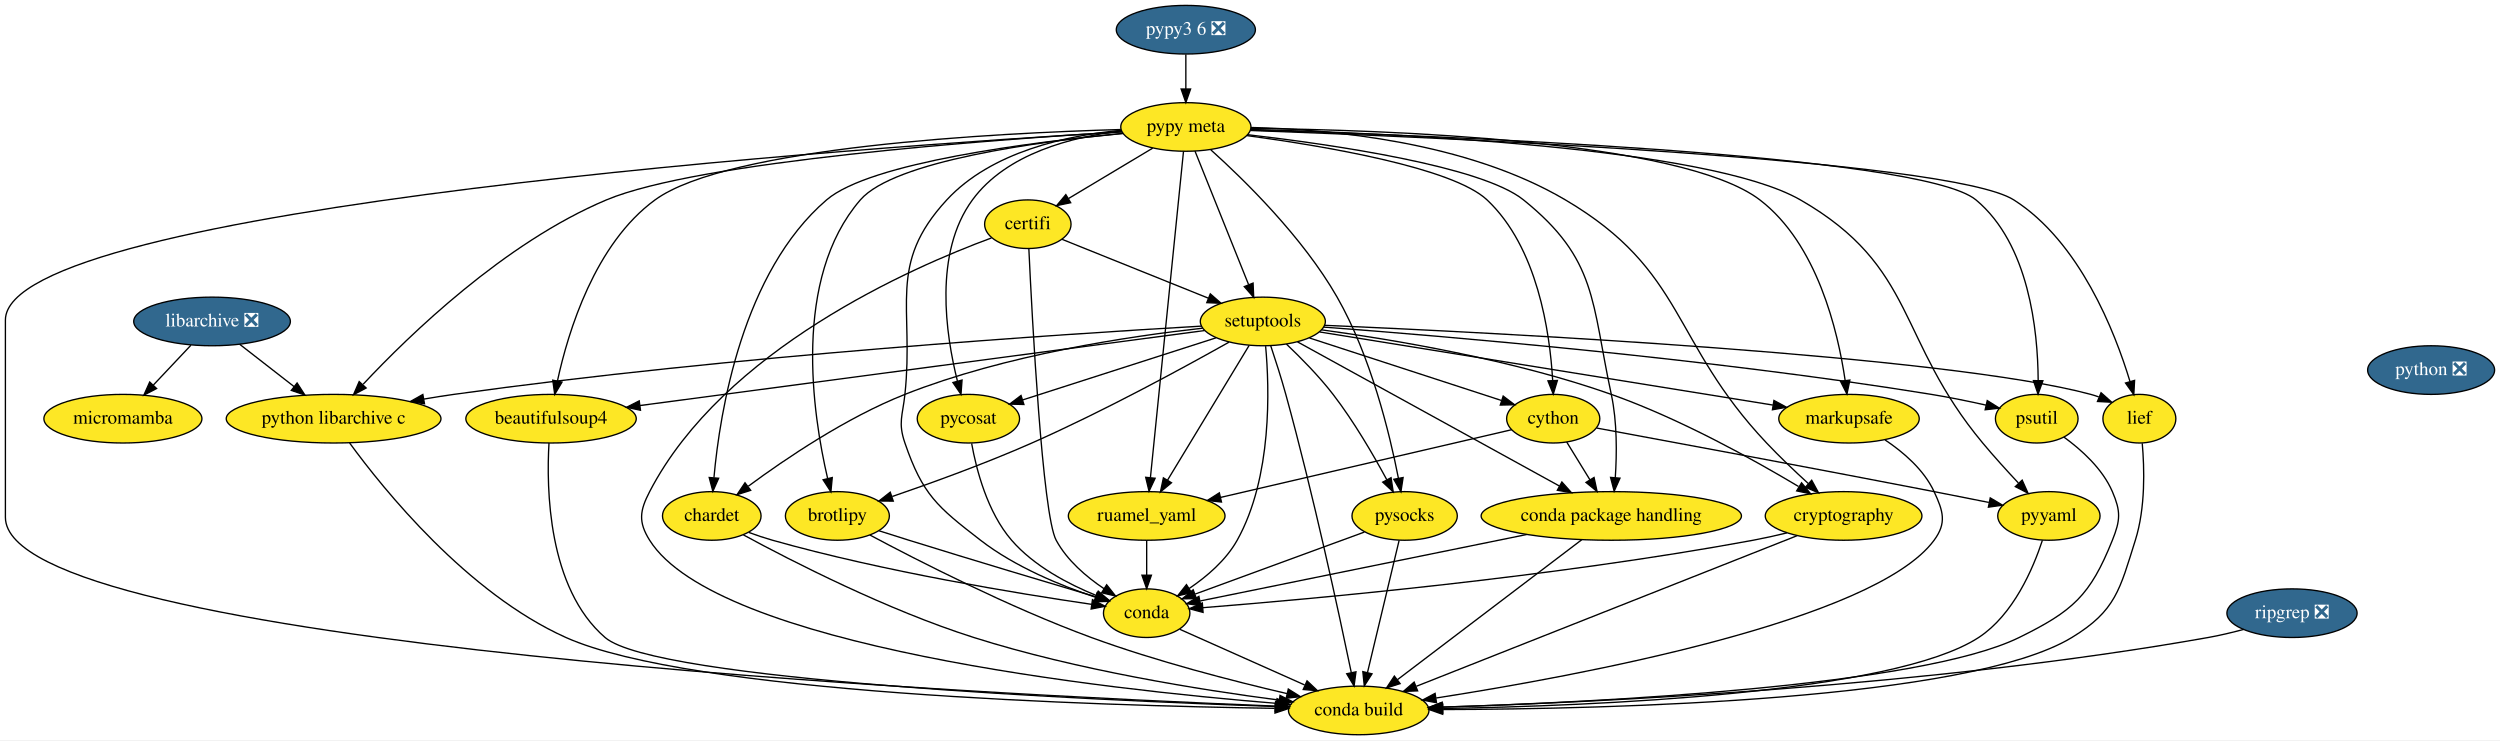
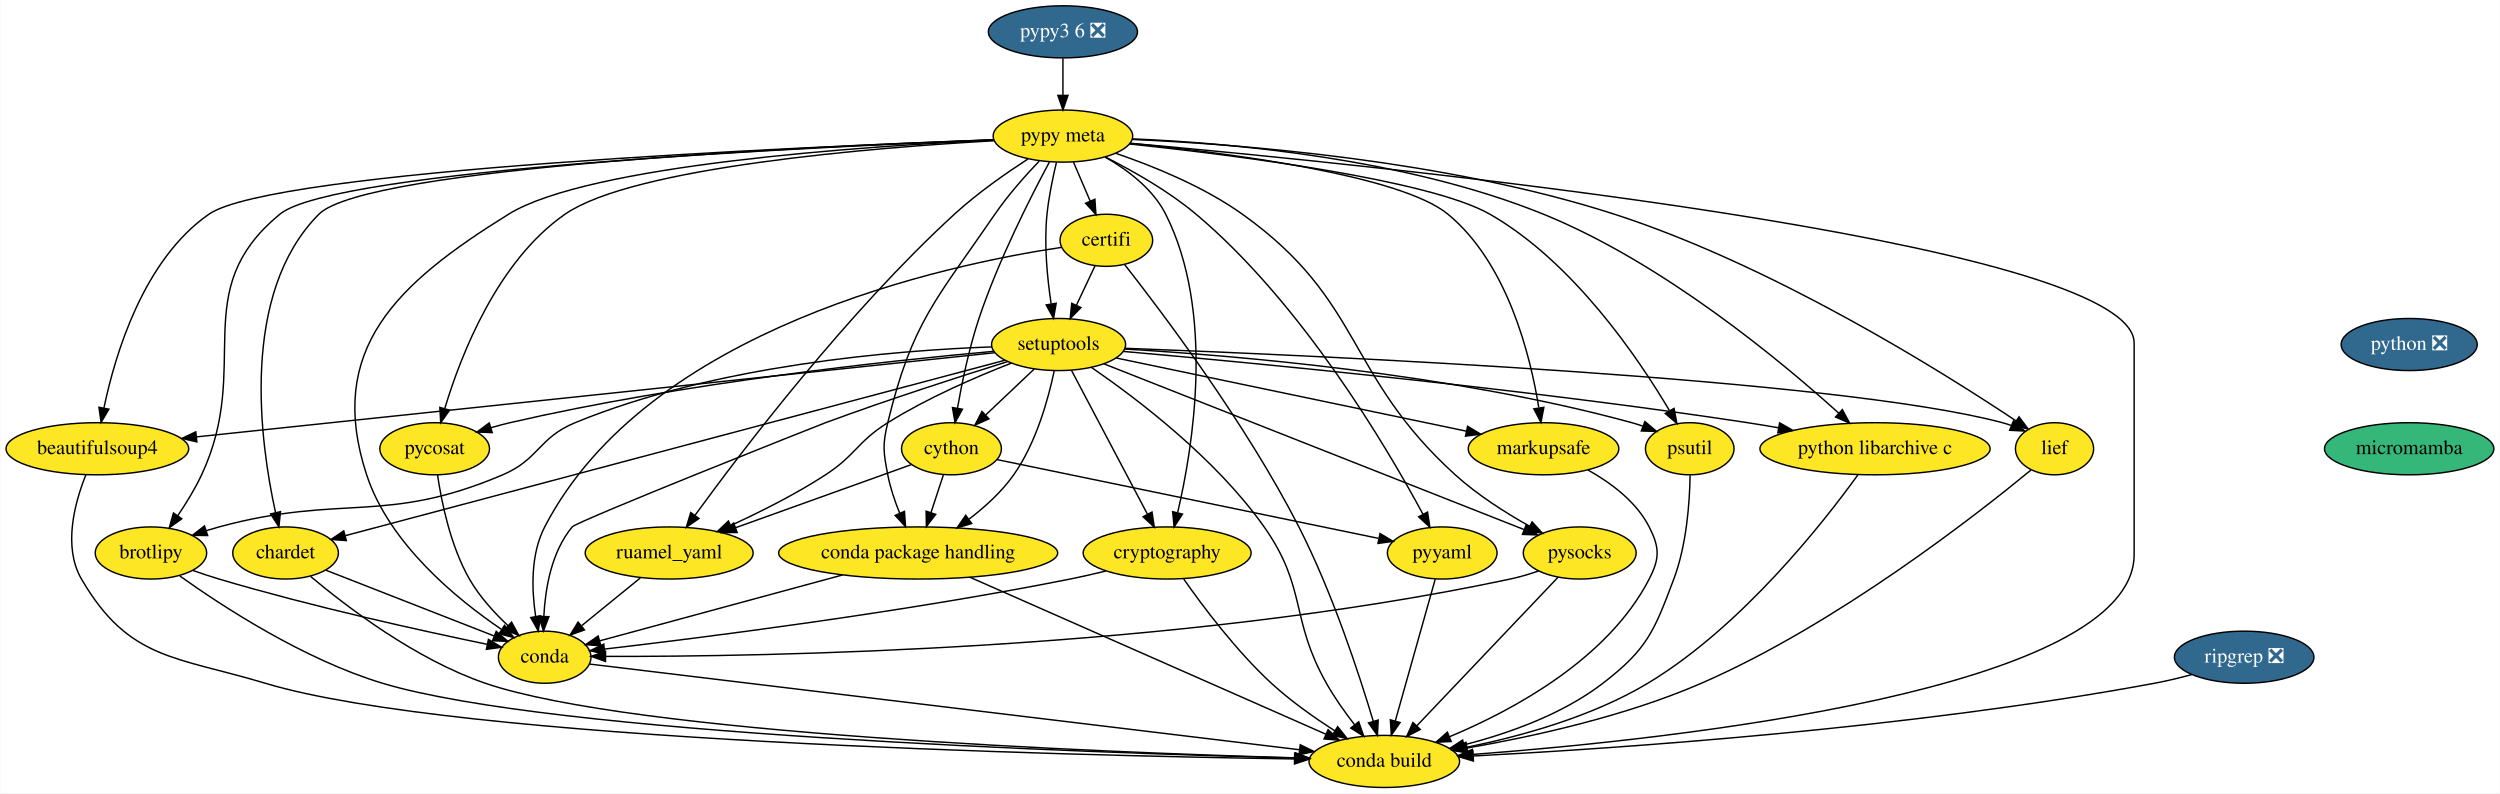
- <svg xmlns="http://www.w3.org/2000/svg" xmlns:xlink="http://www.w3.org/1999/xlink" width="1851pt" height="548pt" viewBox="0.00 0.00 1851.00 548.00">
+ <svg xmlns="http://www.w3.org/2000/svg" xmlns:xlink="http://www.w3.org/1999/xlink" width="1727pt" height="548pt" viewBox="0.00 0.00 1726.54 548.00">
  <g id="graph0" class="graph" transform="scale(1 1) rotate(0) translate(4 544)">
-     <polygon fill="white" stroke="transparent" points="-4,4 -4,-544 1847,-544 1847,4 -4,4" />
+     <polygon fill="white" stroke="transparent" points="-4,4 -4,-544 1722.54,-544 1722.54,4 -4,4" />
    <g id="node1" class="node">
      <g id="a_node1">
        <a xlink:href="https://github.com/conda-forge/beautifulsoup4-feedstock" xlink:title="beautifulsoup4">
-           <ellipse fill="#fde725" stroke="black" cx="404" cy="-234" rx="63.09" ry="18" />
-           <text text-anchor="middle" x="404" y="-230.3" font-family="Times,serif" font-size="14.00">beautifulsoup4</text>
+           <ellipse fill="#fde725" stroke="black" cx="63.04" cy="-234" rx="63.09" ry="18" />
+           <text text-anchor="middle" x="63.04" y="-230.3" font-family="Times,serif" font-size="14.00">beautifulsoup4</text>
        </a>
      </g>
    </g>
    <g id="node2" class="node">
      <g id="a_node2">
        <a xlink:href="https://github.com/conda-forge/conda-build-feedstock" xlink:title="conda build">
-           <ellipse fill="#fde725" stroke="black" cx="1002" cy="-18" rx="52" ry="18" />
-           <text text-anchor="middle" x="1002" y="-14.3" font-family="Times,serif" font-size="14.00">conda build</text>
+           <ellipse fill="#fde725" stroke="black" cx="952.04" cy="-18" rx="52" ry="18" />
+           <text text-anchor="middle" x="952.04" y="-14.3" font-family="Times,serif" font-size="14.00">conda build</text>
        </a>
      </g>
    </g>
    <g id="edge1" class="edge">
-       <path fill="none" stroke="black" d="M402.47,-215.92C400.52,-182.5 401.55,-108.56 444,-72 480.96,-40.16 802.39,-25.68 939.96,-20.9" />
-       <polygon fill="black" stroke="black" points="940.45,-24.39 950.33,-20.55 940.21,-17.39 940.45,-24.39" />
+       <path fill="none" stroke="black" d="M55.1,-216.01C47.52,-197.12 39.03,-166.33 52.04,-144 84.71,-87.94 116.91,-90.68 179.04,-72 311.63,-32.13 730.82,-22.11 889.95,-19.71" />
+       <polygon fill="black" stroke="black" points="890.1,-23.21 900.05,-19.57 890,-16.21 890.1,-23.21" />
    </g>
    <g id="node3" class="node">
      <g id="a_node3">
        <a xlink:href="https://github.com/conda-forge/brotlipy-feedstock" xlink:title="brotlipy">
-           <ellipse fill="#fde725" stroke="black" cx="616" cy="-162" rx="38.5" ry="18" />
-           <text text-anchor="middle" x="616" y="-158.3" font-family="Times,serif" font-size="14.00">brotlipy</text>
+           <ellipse fill="#fde725" stroke="black" cx="100.04" cy="-162" rx="38.5" ry="18" />
+           <text text-anchor="middle" x="100.04" y="-158.3" font-family="Times,serif" font-size="14.00">brotlipy</text>
        </a>
      </g>
    </g>
    <g id="edge2" class="edge">
-       <path fill="none" stroke="black" d="M640.03,-147.89C675.2,-129.11 743.15,-94.34 804,-72 852.04,-54.36 908.59,-39.82 948.93,-30.45" />
-       <polygon fill="black" stroke="black" points="949.86,-33.83 958.82,-28.19 948.29,-27.01 949.86,-33.83" />
+       <path fill="none" stroke="black" d="M119.97,-146.13C149.04,-125.37 205.56,-88.38 260.04,-72 377.1,-36.81 743.24,-24.11 890.15,-20.35" />
+       <polygon fill="black" stroke="black" points="890.43,-23.85 900.34,-20.1 890.25,-16.85 890.43,-23.85" />
    </g>
    <g id="node4" class="node">
      <g id="a_node4">
        <a xlink:href="https://github.com/conda-forge/conda-feedstock" xlink:title="conda">
-           <ellipse fill="#fde725" stroke="black" cx="845" cy="-90" rx="32" ry="18" />
-           <text text-anchor="middle" x="845" y="-86.3" font-family="Times,serif" font-size="14.00">conda</text>
+           <ellipse fill="#fde725" stroke="black" cx="372.04" cy="-90" rx="32" ry="18" />
+           <text text-anchor="middle" x="372.04" y="-86.3" font-family="Times,serif" font-size="14.00">conda</text>
        </a>
      </g>
    </g>
    <g id="edge3" class="edge">
-       <path fill="none" stroke="black" d="M646.8,-151.02C654.07,-148.69 661.8,-146.24 669,-144 716.56,-129.21 771.56,-112.75 807.24,-102.16" />
-       <polygon fill="black" stroke="black" points="808.62,-105.4 817.21,-99.2 806.63,-98.69 808.62,-105.4" />
+       <path fill="none" stroke="black" d="M128.95,-149.95C134.89,-147.85 141.14,-145.76 147.04,-144 211.1,-124.94 287.03,-108.25 332.28,-98.91" />
+       <polygon fill="black" stroke="black" points="333.18,-102.3 342.27,-96.87 331.77,-95.44 333.18,-102.3" />
    </g>
    <g id="edge4" class="edge">
-       <path fill="none" stroke="black" d="M869.53,-78.06C894.25,-67.04 932.8,-49.85 961.96,-36.85" />
-       <polygon fill="black" stroke="black" points="963.74,-39.89 971.45,-32.62 960.89,-33.5 963.74,-39.89" />
+       <path fill="none" stroke="black" d="M403.23,-85.24C496.05,-74.03 771.66,-40.77 893.27,-26.09" />
+       <polygon fill="black" stroke="black" points="893.99,-29.53 903.5,-24.86 893.15,-22.58 893.99,-29.53" />
    </g>
    <g id="node5" class="node">
      <g id="a_node5">
        <a xlink:href="https://github.com/conda-forge/certifi-feedstock" xlink:title="certifi">
-           <ellipse fill="#fde725" stroke="black" cx="757" cy="-378" rx="32" ry="18" />
-           <text text-anchor="middle" x="757" y="-374.3" font-family="Times,serif" font-size="14.00">certifi</text>
+           <ellipse fill="#fde725" stroke="black" cx="760.04" cy="-378" rx="32" ry="18" />
+           <text text-anchor="middle" x="760.04" y="-374.3" font-family="Times,serif" font-size="14.00">certifi</text>
        </a>
      </g>
    </g>
    <g id="edge5" class="edge">
-       <path fill="none" stroke="black" d="M730.09,-367.83C671.16,-346.09 531.63,-285.24 477,-180 469.63,-165.8 468.5,-157.55 477,-144 526.33,-65.37 813.79,-33.58 941.22,-23.22" />
-       <polygon fill="black" stroke="black" points="941.52,-26.71 951.21,-22.43 940.96,-19.73 941.52,-26.71" />
+       <path fill="none" stroke="black" d="M772.67,-361.23C798.12,-328.84 856.32,-251.83 893.04,-180 916.15,-134.79 934.66,-78.37 944.44,-45.73" />
+       <polygon fill="black" stroke="black" points="947.83,-46.6 947.3,-36.02 941.11,-44.62 947.83,-46.6" />
    </g>
    <g id="edge6" class="edge">
-       <path fill="none" stroke="black" d="M757.77,-359.68C760.15,-308.91 767.81,-162.85 778,-144 786.04,-129.12 800.21,-116.99 813.46,-108.1" />
-       <polygon fill="black" stroke="black" points="815.37,-111.03 821.95,-102.73 811.63,-105.11 815.37,-111.03" />
+       <path fill="none" stroke="black" d="M729.04,-373.12C650.24,-361.33 443.47,-317.84 372.04,-180 362.24,-161.08 363,-136.71 365.79,-118.26" />
+       <polygon fill="black" stroke="black" points="369.28,-118.62 367.6,-108.16 362.39,-117.39 369.28,-118.62" />
    </g>
    <g id="node6" class="node">
      <g id="a_node6">
        <a xlink:href="https://github.com/conda-forge/setuptools-feedstock" xlink:title="setuptools">
-           <ellipse fill="#fde725" stroke="black" cx="931" cy="-306" rx="46.29" ry="18" />
-           <text text-anchor="middle" x="931" y="-302.3" font-family="Times,serif" font-size="14.00">setuptools</text>
+           <ellipse fill="#fde725" stroke="black" cx="727.04" cy="-306" rx="46.29" ry="18" />
+           <text text-anchor="middle" x="727.04" y="-302.3" font-family="Times,serif" font-size="14.00">setuptools</text>
        </a>
      </g>
    </g>
    <g id="edge7" class="edge">
-       <path fill="none" stroke="black" d="M782.3,-366.82C810.7,-355.4 857.16,-336.71 890.59,-323.26" />
-       <polygon fill="black" stroke="black" points="892.11,-326.42 900.09,-319.44 889.5,-319.92 892.11,-326.42" />
+       <path fill="none" stroke="black" d="M752.22,-360.41C748.38,-352.25 743.65,-342.22 739.33,-333.07" />
+       <polygon fill="black" stroke="black" points="742.47,-331.51 735.04,-323.96 736.14,-334.49 742.47,-331.51" />
    </g>
    <g id="edge8" class="edge">
-       <path fill="none" stroke="black" d="M887.87,-299.27C795.74,-287.03 579.2,-258.27 469.77,-243.74" />
-       <polygon fill="black" stroke="black" points="470.21,-240.26 459.84,-242.42 469.29,-247.2 470.21,-240.26" />
+       <path fill="none" stroke="black" d="M682.96,-300.35C569.76,-288.42 268.18,-256.63 131.76,-242.24" />
+       <polygon fill="black" stroke="black" points="131.76,-238.72 121.44,-241.16 131.02,-245.69 131.76,-238.72" />
    </g>
    <g id="edge9" class="edge">
-       <path fill="none" stroke="black" d="M936.87,-287.92C940.33,-277.59 944.66,-264.11 948,-252 968.39,-178.04 987.48,-89.47 996.52,-45.9" />
-       <polygon fill="black" stroke="black" points="999.96,-46.58 998.55,-36.08 993.1,-45.16 999.96,-46.58" />
+       <path fill="none" stroke="black" d="M749.7,-290.21C780.49,-269.08 835.55,-227.52 869.04,-180 898.81,-137.77 886.7,-117.02 912.04,-72 917.62,-62.1 924.82,-51.98 931.58,-43.26" />
+       <polygon fill="black" stroke="black" points="934.36,-45.39 937.86,-35.39 928.89,-41.03 934.36,-45.39" />
    </g>
    <g id="edge10" class="edge">
-       <path fill="none" stroke="black" d="M906,-290.7C873.12,-272.2 813.26,-239.55 760,-216 725.78,-200.87 685.77,-186.39 656.62,-176.4" />
-       <polygon fill="black" stroke="black" points="657.38,-172.96 646.79,-173.06 655.13,-179.59 657.38,-172.96" />
+       <path fill="none" stroke="black" d="M680.95,-304.36C614.8,-301.99 490.22,-292.02 393.04,-252 367.72,-241.57 368.24,-226.73 343.04,-216 261.57,-181.28 232.54,-203.14 147.04,-180 144.12,-179.21 141.13,-178.32 138.13,-177.37" />
+       <polygon fill="black" stroke="black" points="139.23,-174.05 128.64,-174.19 137.01,-180.69 139.23,-174.05" />
    </g>
    <g id="edge11" class="edge">
-       <path fill="none" stroke="black" d="M933.06,-287.72C935.91,-256.76 938.08,-190.68 912,-144 903.75,-129.24 889.56,-117.11 876.35,-108.2" />
-       <polygon fill="black" stroke="black" points="878.21,-105.23 867.89,-102.81 874.45,-111.14 878.21,-105.23" />
+       <path fill="none" stroke="black" d="M691.93,-294.25C659.15,-284.02 608.96,-267.87 566.04,-252 561.11,-250.18 394.41,-184.04 391.04,-180 376.76,-162.88 372.45,-137.6 371.46,-118.35" />
+       <polygon fill="black" stroke="black" points="374.95,-118.01 371.21,-108.1 367.95,-118.18 374.95,-118.01" />
    </g>
    <g id="node7" class="node">
      <g id="a_node7">
        <a xlink:href="https://github.com/conda-forge/chardet-feedstock" xlink:title="chardet">
-           <ellipse fill="#fde725" stroke="black" cx="523" cy="-162" rx="36.5" ry="18" />
-           <text text-anchor="middle" x="523" y="-158.3" font-family="Times,serif" font-size="14.00">chardet</text>
+           <ellipse fill="#fde725" stroke="black" cx="193.04" cy="-162" rx="36.5" ry="18" />
+           <text text-anchor="middle" x="193.04" y="-158.3" font-family="Times,serif" font-size="14.00">chardet</text>
        </a>
      </g>
    </g>
    <g id="edge12" class="edge">
-       <path fill="none" stroke="black" d="M886.48,-301.02C832.68,-295.1 740.16,-281.37 666,-252 622.58,-234.8 577.68,-204.42 550.04,-184" />
-       <polygon fill="black" stroke="black" points="551.8,-180.95 541.7,-177.75 547.6,-186.55 551.8,-180.95" />
+       <path fill="none" stroke="black" d="M689.92,-295.13C593.42,-269.47 335.21,-200.8 234.28,-173.97" />
+       <polygon fill="black" stroke="black" points="235.02,-170.54 224.45,-171.35 233.22,-177.3 235.02,-170.54" />
    </g>
    <g id="node8" class="node">
      <g id="a_node8">
        <a xlink:href="https://github.com/conda-forge/cython-feedstock" xlink:title="cython">
-           <ellipse fill="#fde725" stroke="black" cx="1146" cy="-234" rx="34.5" ry="18" />
-           <text text-anchor="middle" x="1146" y="-230.3" font-family="Times,serif" font-size="14.00">cython</text>
+           <ellipse fill="#fde725" stroke="black" cx="653.04" cy="-234" rx="34.5" ry="18" />
+           <text text-anchor="middle" x="653.04" y="-230.3" font-family="Times,serif" font-size="14.00">cython</text>
        </a>
      </g>
    </g>
    <g id="edge13" class="edge">
-       <path fill="none" stroke="black" d="M965.54,-293.75C1004.39,-281.11 1067.3,-260.62 1107.65,-247.49" />
-       <polygon fill="black" stroke="black" points="1108.96,-250.74 1117.39,-244.32 1106.8,-244.08 1108.96,-250.74" />
+       <path fill="none" stroke="black" d="M710.25,-289.12C700.37,-279.77 687.71,-267.79 676.82,-257.49" />
+       <polygon fill="black" stroke="black" points="678.93,-254.67 669.26,-250.34 674.12,-259.75 678.93,-254.67" />
    </g>
    <g id="node9" class="node">
      <g id="a_node9">
        <a xlink:href="https://github.com/conda-forge/ruamel_yaml-feedstock" xlink:title="ruamel_yaml">
-           <ellipse fill="#fde725" stroke="black" cx="845" cy="-162" rx="58" ry="18" />
-           <text text-anchor="middle" x="845" y="-158.3" font-family="Times,serif" font-size="14.00">ruamel_yaml</text>
+           <ellipse fill="#fde725" stroke="black" cx="458.04" cy="-162" rx="58" ry="18" />
+           <text text-anchor="middle" x="458.04" y="-158.3" font-family="Times,serif" font-size="14.00">ruamel_yaml</text>
        </a>
      </g>
    </g>
    <g id="edge14" class="edge">
-       <path fill="none" stroke="black" d="M920.8,-288.15C905.86,-263.49 877.93,-217.37 860.46,-188.53" />
-       <polygon fill="black" stroke="black" points="863.36,-186.57 855.19,-179.82 857.38,-190.19 863.36,-186.57" />
+       <path fill="none" stroke="black" d="M694.53,-293.2C670.13,-283.69 636.36,-269.11 609.04,-252 587.92,-238.77 586.94,-229.59 566.04,-216 545.49,-202.63 521.07,-190.38 500.66,-181.03" />
+       <polygon fill="black" stroke="black" points="501.85,-177.72 491.29,-176.81 498.97,-184.11 501.85,-177.72" />
    </g>
    <g id="node10" class="node">
      <g id="a_node10">
        <a xlink:href="https://github.com/conda-forge/conda-package-handling-feedstock" xlink:title="conda package handling">
-           <ellipse fill="#fde725" stroke="black" cx="1189" cy="-162" rx="96.38" ry="18" />
-           <text text-anchor="middle" x="1189" y="-158.3" font-family="Times,serif" font-size="14.00">conda package handling</text>
+           <ellipse fill="#fde725" stroke="black" cx="630.04" cy="-162" rx="96.38" ry="18" />
+           <text text-anchor="middle" x="630.04" y="-158.3" font-family="Times,serif" font-size="14.00">conda package handling</text>
        </a>
      </g>
    </g>
    <g id="edge15" class="edge">
-       <path fill="none" stroke="black" d="M956.68,-290.87C1002.23,-265.8 1097.35,-213.44 1150.67,-184.09" />
-       <polygon fill="black" stroke="black" points="1152.42,-187.13 1159.49,-179.24 1149.04,-181 1152.42,-187.13" />
+       <path fill="none" stroke="black" d="M724.05,-287.96C720.09,-269.02 711.71,-238.19 696.04,-216 687.81,-204.33 676.31,-193.88 665.21,-185.4" />
+       <polygon fill="black" stroke="black" points="667.01,-182.38 656.86,-179.32 662.88,-188.04 667.01,-182.38" />
    </g>
    <g id="node11" class="node">
      <g id="a_node11">
-         <a xlink:href="https://github.com/conda-forge/python-libarchive-c-feedstock" xlink:title="python libarchive c">
-           <ellipse fill="#fde725" stroke="black" cx="243" cy="-234" rx="79.5" ry="18" />
-           <text text-anchor="middle" x="243" y="-230.3" font-family="Times,serif" font-size="14.00">python libarchive c</text>
+         <a xlink:href="https://github.com/conda-forge/markupsafe-feedstock" xlink:title="markupsafe">
+           <ellipse fill="#fde725" stroke="black" cx="1062.04" cy="-234" rx="52" ry="18" />
+           <text text-anchor="middle" x="1062.04" y="-230.3" font-family="Times,serif" font-size="14.00">markupsafe</text>
        </a>
      </g>
    </g>
    <g id="edge16" class="edge">
-       <path fill="none" stroke="black" d="M885.36,-302.53C784.96,-296.76 537.51,-280.64 332,-252 324.82,-251 317.35,-249.81 309.91,-248.53" />
-       <polygon fill="black" stroke="black" points="310.29,-245.04 299.83,-246.74 309.07,-251.93 310.29,-245.04" />
+       <path fill="none" stroke="black" d="M766.79,-296.7C826.96,-284.12 941.29,-260.23 1008.66,-246.16" />
+       <polygon fill="black" stroke="black" points="1009.58,-249.54 1018.65,-244.07 1008.14,-242.69 1009.58,-249.54" />
    </g>
    <g id="node12" class="node">
      <g id="a_node12">
-         <a xlink:href="https://github.com/conda-forge/markupsafe-feedstock" xlink:title="markupsafe">
-           <ellipse fill="#fde725" stroke="black" cx="1365" cy="-234" rx="52" ry="18" />
-           <text text-anchor="middle" x="1365" y="-230.3" font-family="Times,serif" font-size="14.00">markupsafe</text>
+         <a xlink:href="https://github.com/conda-forge/psutil-feedstock" xlink:title="psutil">
+           <ellipse fill="#fde725" stroke="black" cx="1163.04" cy="-234" rx="30.59" ry="18" />
+           <text text-anchor="middle" x="1163.04" y="-230.3" font-family="Times,serif" font-size="14.00">psutil</text>
        </a>
      </g>
    </g>
    <g id="edge17" class="edge">
-       <path fill="none" stroke="black" d="M973.01,-298.22C1051.48,-285.57 1220.36,-258.33 1308.64,-244.09" />
-       <polygon fill="black" stroke="black" points="1309.42,-247.51 1318.74,-242.46 1308.31,-240.6 1309.42,-247.51" />
+       <path fill="none" stroke="black" d="M772.67,-302.87C847.18,-298.52 999.12,-285.96 1123.04,-252 1125.53,-251.32 1128.06,-250.52 1130.58,-249.64" />
+       <polygon fill="black" stroke="black" points="1132.07,-252.82 1140.15,-245.97 1129.56,-246.28 1132.07,-252.82" />
    </g>
    <g id="node13" class="node">
      <g id="a_node13">
-         <a xlink:href="https://github.com/conda-forge/psutil-feedstock" xlink:title="psutil">
-           <ellipse fill="#fde725" stroke="black" cx="1504" cy="-234" rx="30.59" ry="18" />
-           <text text-anchor="middle" x="1504" y="-230.3" font-family="Times,serif" font-size="14.00">psutil</text>
+         <a xlink:href="https://github.com/conda-forge/pycosat-feedstock" xlink:title="pycosat">
+           <ellipse fill="#fde725" stroke="black" cx="296.04" cy="-234" rx="37.89" ry="18" />
+           <text text-anchor="middle" x="296.04" y="-230.3" font-family="Times,serif" font-size="14.00">pycosat</text>
        </a>
      </g>
    </g>
    <g id="edge18" class="edge">
-       <path fill="none" stroke="black" d="M975.92,-301.82C1063.1,-295.3 1261.13,-278.71 1426,-252 1439.28,-249.85 1453.7,-246.89 1466.49,-244.03" />
-       <polygon fill="black" stroke="black" points="1467.37,-247.42 1476.34,-241.79 1465.81,-240.6 1467.37,-247.42" />
+       <path fill="none" stroke="black" d="M682.23,-301.32C610.83,-294.89 467.14,-279.57 348.04,-252 343.71,-251 339.22,-249.79 334.78,-248.49" />
+       <polygon fill="black" stroke="black" points="335.8,-245.14 325.21,-245.54 333.74,-251.83 335.8,-245.14" />
    </g>
    <g id="node14" class="node">
      <g id="a_node14">
-         <a xlink:href="https://github.com/conda-forge/pycosat-feedstock" xlink:title="pycosat">
-           <ellipse fill="#fde725" stroke="black" cx="713" cy="-234" rx="37.89" ry="18" />
-           <text text-anchor="middle" x="713" y="-230.3" font-family="Times,serif" font-size="14.00">pycosat</text>
+         <a xlink:href="https://github.com/conda-forge/pysocks-feedstock" xlink:title="pysocks">
+           <ellipse fill="#fde725" stroke="black" cx="1087.04" cy="-162" rx="39" ry="18" />
+           <text text-anchor="middle" x="1087.04" y="-158.3" font-family="Times,serif" font-size="14.00">pysocks</text>
        </a>
      </g>
    </g>
    <g id="edge19" class="edge">
-       <path fill="none" stroke="black" d="M896.46,-293.91C857.53,-281.41 794.32,-261.11 753.21,-247.91" />
-       <polygon fill="black" stroke="black" points="754.1,-244.52 743.51,-244.8 751.96,-251.19 754.1,-244.52" />
+       <path fill="none" stroke="black" d="M758.36,-292.65C824.2,-266.68 976.8,-206.48 1048.51,-178.2" />
+       <polygon fill="black" stroke="black" points="1050.05,-181.35 1058.07,-174.43 1047.48,-174.84 1050.05,-181.35" />
    </g>
    <g id="node15" class="node">
      <g id="a_node15">
-         <a xlink:href="https://github.com/conda-forge/pysocks-feedstock" xlink:title="pysocks">
-           <ellipse fill="#fde725" stroke="black" cx="1036" cy="-162" rx="39" ry="18" />
-           <text text-anchor="middle" x="1036" y="-158.3" font-family="Times,serif" font-size="14.00">pysocks</text>
+         <a xlink:href="https://github.com/conda-forge/python-libarchive-c-feedstock" xlink:title="python libarchive c">
+           <ellipse fill="#fde725" stroke="black" cx="1291.04" cy="-234" rx="79.5" ry="18" />
+           <text text-anchor="middle" x="1291.04" y="-230.3" font-family="Times,serif" font-size="14.00">python libarchive c</text>
        </a>
      </g>
    </g>
    <g id="edge20" class="edge">
-       <path fill="none" stroke="black" d="M948.47,-289.23C959.11,-279.15 972.61,-265.48 983,-252 998.42,-231.98 1012.88,-207.13 1022.79,-188.78" />
-       <polygon fill="black" stroke="black" points="1025.94,-190.31 1027.54,-179.83 1019.76,-187.02 1025.94,-190.31" />
+       <path fill="none" stroke="black" d="M771.83,-301.22C856.38,-293.81 1045.21,-275.99 1203.04,-252 1209.87,-250.96 1216.96,-249.78 1224.04,-248.52" />
+       <polygon fill="black" stroke="black" points="1225.14,-251.88 1234.35,-246.64 1223.89,-244.99 1225.14,-251.88" />
    </g>
    <g id="node16" class="node">
      <g id="a_node16">
        <a xlink:href="https://github.com/conda-forge/cryptography-feedstock" xlink:title="cryptography">
-           <ellipse fill="#fde725" stroke="black" cx="1361" cy="-162" rx="58" ry="18" />
-           <text text-anchor="middle" x="1361" y="-158.3" font-family="Times,serif" font-size="14.00">cryptography</text>
+           <ellipse fill="#fde725" stroke="black" cx="802.04" cy="-162" rx="58" ry="18" />
+           <text text-anchor="middle" x="802.04" y="-158.3" font-family="Times,serif" font-size="14.00">cryptography</text>
        </a>
      </g>
    </g>
    <g id="edge21" class="edge">
-       <path fill="none" stroke="black" d="M974.44,-299.79C1026.52,-292.7 1115.93,-277.85 1189,-252 1239.56,-234.11 1293.89,-203.96 1327.66,-183.78" />
-       <polygon fill="black" stroke="black" points="1329.87,-186.53 1336.62,-178.37 1326.25,-180.54 1329.87,-186.53" />
+       <path fill="none" stroke="black" d="M735.94,-288.15C748.91,-263.6 773.12,-217.77 788.36,-188.91" />
+       <polygon fill="black" stroke="black" points="791.58,-190.3 793.16,-179.82 785.39,-187.03 791.58,-190.3" />
    </g>
    <g id="node17" class="node">
      <g id="a_node17">
        <a xlink:href="https://github.com/conda-forge/lief-feedstock" xlink:title="lief">
-           <ellipse fill="#fde725" stroke="black" cx="1580" cy="-234" rx="27" ry="18" />
-           <text text-anchor="middle" x="1580" y="-230.3" font-family="Times,serif" font-size="14.00">lief</text>
+           <ellipse fill="#fde725" stroke="black" cx="1415.04" cy="-234" rx="27" ry="18" />
+           <text text-anchor="middle" x="1415.04" y="-230.3" font-family="Times,serif" font-size="14.00">lief</text>
        </a>
      </g>
    </g>
    <g id="edge22" class="edge">
-       <path fill="none" stroke="black" d="M976.7,-303.14C1099.92,-297.81 1436.88,-280.92 1544,-252 1545.95,-251.47 1547.93,-250.84 1549.9,-250.14" />
-       <polygon fill="black" stroke="black" points="1551.62,-253.22 1559.54,-246.19 1548.96,-246.75 1551.62,-253.22" />
+       <path fill="none" stroke="black" d="M772.85,-303.41C901.51,-298.61 1264.25,-282.68 1379.04,-252 1381,-251.48 1382.97,-250.85 1384.94,-250.16" />
+       <polygon fill="black" stroke="black" points="1386.66,-253.24 1394.59,-246.21 1384.01,-246.76 1386.66,-253.24" />
    </g>
    <g id="edge23" class="edge">
-       <path fill="none" stroke="black" d="M546.44,-147.94C582.17,-128.57 652.89,-92.32 717,-72 793.26,-47.83 884.7,-33.24 943.06,-25.65" />
-       <polygon fill="black" stroke="black" points="943.73,-29.1 953.21,-24.36 942.84,-22.15 943.73,-29.1" />
+       <path fill="none" stroke="black" d="M210.3,-145.81C235.06,-125.02 283.02,-88.39 331.04,-72 433.34,-37.08 754.21,-24.38 890.18,-20.49" />
+       <polygon fill="black" stroke="black" points="890.52,-23.98 900.42,-20.21 890.33,-16.99 890.52,-23.98" />
    </g>
    <g id="edge24" class="edge">
-       <path fill="none" stroke="black" d="M550.36,-149.81C556.12,-147.69 562.21,-145.63 568,-144 650.56,-120.69 749.86,-104.46 804.32,-96.54" />
-       <polygon fill="black" stroke="black" points="804.87,-100 814.27,-95.11 803.87,-93.07 804.87,-100" />
+       <path fill="none" stroke="black" d="M221.01,-150.06C252.34,-137.81 303.15,-117.94 337.07,-104.68" />
+       <polygon fill="black" stroke="black" points="338.55,-107.86 346.59,-100.95 336,-101.34 338.55,-107.86" />
    </g>
    <g id="edge26" class="edge">
-       <path fill="none" stroke="black" d="M1115.2,-225.84C1064.5,-214.05 962.79,-190.39 899.64,-175.71" />
-       <polygon fill="black" stroke="black" points="900.38,-172.29 889.85,-173.43 898.8,-179.1 900.38,-172.29" />
+       <path fill="none" stroke="black" d="M625.52,-223.12C594.01,-211.81 541.88,-193.09 504.14,-179.55" />
+       <polygon fill="black" stroke="black" points="504.99,-176.13 494.39,-176.05 502.62,-182.72 504.99,-176.13" />
    </g>
    <g id="edge27" class="edge">
-       <path fill="none" stroke="black" d="M1155.97,-216.76C1161.09,-208.44 1167.44,-198.1 1173.2,-188.73" />
-       <polygon fill="black" stroke="black" points="1176.23,-190.48 1178.48,-180.12 1170.26,-186.81 1176.23,-190.48" />
+       <path fill="none" stroke="black" d="M647.48,-216.05C644.89,-208.18 641.75,-198.62 638.85,-189.79" />
+       <polygon fill="black" stroke="black" points="642.17,-188.68 635.72,-180.28 635.52,-190.87 642.17,-188.68" />
    </g>
    <g id="node18" class="node">
      <g id="a_node18">
        <a xlink:href="https://github.com/conda-forge/pyyaml-feedstock" xlink:title="pyyaml">
-           <ellipse fill="#fde725" stroke="black" cx="1513" cy="-162" rx="37.89" ry="18" />
-           <text text-anchor="middle" x="1513" y="-158.3" font-family="Times,serif" font-size="14.00">pyyaml</text>
+           <ellipse fill="#fde725" stroke="black" cx="992.04" cy="-162" rx="37.89" ry="18" />
+           <text text-anchor="middle" x="992.04" y="-158.3" font-family="Times,serif" font-size="14.00">pyyaml</text>
        </a>
      </g>
    </g>
    <g id="edge25" class="edge">
-       <path fill="none" stroke="black" d="M1178.16,-227.08C1230.55,-217.41 1337.53,-197.55 1428,-180 1441.17,-177.44 1455.48,-174.61 1468.54,-171.99" />
-       <polygon fill="black" stroke="black" points="1469.58,-175.36 1478.69,-169.96 1468.2,-168.49 1469.58,-175.36" />
+       <path fill="none" stroke="black" d="M684.63,-226.48C745.37,-213.94 878.57,-186.43 947.99,-172.1" />
+       <polygon fill="black" stroke="black" points="949.08,-175.45 958.16,-170 947.66,-168.59 949.08,-175.45" />
    </g>
    <g id="edge29" class="edge">
-       <path fill="none" stroke="black" d="M845,-143.7C845,-135.98 845,-126.71 845,-118.11" />
-       <polygon fill="black" stroke="black" points="848.5,-118.1 845,-108.1 841.5,-118.1 848.5,-118.1" />
+       <path fill="none" stroke="black" d="M438.1,-144.76C426.05,-134.96 410.57,-122.36 397.63,-111.83" />
+       <polygon fill="black" stroke="black" points="399.52,-108.85 389.55,-105.25 395.1,-114.28 399.52,-108.85" />
    </g>
    <g id="edge30" class="edge">
-       <path fill="none" stroke="black" d="M1167.18,-144.43C1133.33,-118.72 1068.13,-69.21 1030.56,-40.69" />
-       <polygon fill="black" stroke="black" points="1032.62,-37.86 1022.54,-34.6 1028.38,-43.43 1032.62,-37.86" />
+       <path fill="none" stroke="black" d="M665.73,-145.26C726.16,-118.61 848.23,-64.78 911.69,-36.8" />
+       <polygon fill="black" stroke="black" points="913.24,-39.94 920.98,-32.7 910.42,-33.53 913.24,-39.94" />
    </g>
    <g id="edge31" class="edge">
-       <path fill="none" stroke="black" d="M1126.31,-148.24C1055.92,-133.92 943.84,-111.11 884.64,-99.07" />
-       <polygon fill="black" stroke="black" points="885.06,-95.58 874.57,-97.02 883.67,-102.44 885.06,-95.58" />
+       <path fill="none" stroke="black" d="M577.83,-146.83C528.11,-133.34 454.46,-113.36 410.07,-101.32" />
+       <polygon fill="black" stroke="black" points="410.82,-97.89 400.25,-98.65 408.99,-104.65 410.82,-97.89" />
+     </g>
+     <g id="edge32" class="edge">
+       <path fill="none" stroke="black" d="M1092.84,-219.27C1108.54,-210.49 1126.15,-197.44 1135.04,-180 1142.31,-165.75 1142.37,-158.22 1135.04,-144 1106.64,-88.87 1041.47,-53.61 997.08,-35.06" />
+       <polygon fill="black" stroke="black" points="998.25,-31.75 987.67,-31.24 995.62,-38.24 998.25,-31.75" />
+     </g>
+     <g id="edge33" class="edge">
+       <path fill="none" stroke="black" d="M1163.29,-215.7C1163,-197.34 1160.99,-167.75 1152.04,-144 1138.4,-107.78 1133.73,-95.59 1103.04,-72 1075.14,-50.55 1037.88,-37.35 1007.35,-29.49" />
+       <polygon fill="black" stroke="black" points="1007.83,-26 997.28,-27.02 1006.16,-32.8 1007.83,-26" />
    </g>
    <g id="edge34" class="edge">
-       <path fill="none" stroke="black" d="M254.86,-216.02C279.88,-181.74 341.84,-104.78 415,-72 507.51,-30.55 808.44,-21.52 939.76,-19.55" />
-       <polygon fill="black" stroke="black" points="940.1,-23.04 950.05,-19.4 940,-16.04 940.1,-23.04" />
+       <path fill="none" stroke="black" d="M298.02,-215.95C300.75,-197.27 306.93,-166.92 320.04,-144 326.91,-131.99 337.16,-120.74 346.75,-111.72" />
+       <polygon fill="black" stroke="black" points="349.13,-114.28 354.22,-104.99 344.44,-109.08 349.13,-114.28" />
    </g>
    <g id="edge35" class="edge">
-       <path fill="none" stroke="black" d="M1391.68,-218.29C1405.26,-209.21 1420.46,-196.2 1428,-180 1434.75,-165.49 1437.49,-156.88 1428,-144 1383.98,-84.25 1165.1,-43.65 1059.36,-27.21" />
-       <polygon fill="black" stroke="black" points="1059.6,-23.71 1049.19,-25.65 1058.54,-30.63 1059.6,-23.71" />
+       <path fill="none" stroke="black" d="M1072.08,-145.26C1048.39,-120.34 1002.09,-71.64 974.43,-42.54" />
+       <polygon fill="black" stroke="black" points="976.92,-40.08 967.49,-35.25 971.84,-44.9 976.92,-40.08" />
    </g>
    <g id="edge36" class="edge">
-       <path fill="none" stroke="black" d="M1524.07,-220.41C1536.99,-211.04 1552.7,-196.97 1560,-180 1566.33,-165.3 1565.97,-158.85 1560,-144 1543.48,-102.87 1530.77,-91.57 1491,-72 1417.35,-35.76 1178.54,-24.06 1064.17,-20.48" />
-       <polygon fill="black" stroke="black" points="1063.93,-16.97 1053.83,-20.17 1063.72,-23.97 1063.93,-16.97" />
-     </g>
-     <g id="edge37" class="edge">
-       <path fill="none" stroke="black" d="M715.4,-215.72C718.89,-196.28 727.04,-164.72 745,-144 761.56,-124.9 786.72,-111.62 807.66,-103.12" />
-       <polygon fill="black" stroke="black" points="809.16,-106.3 817.25,-99.44 806.66,-99.76 809.16,-106.3" />
+       <path fill="none" stroke="black" d="M1058.72,-149.59C1052.33,-147.41 1045.53,-145.38 1039.04,-144 807,-94.58 520.67,-90.28 414.37,-90.56" />
+       <polygon fill="black" stroke="black" points="414.05,-87.06 404.06,-90.61 414.08,-94.06 414.05,-87.06" />
    </g>
    <g id="edge38" class="edge">
-       <path fill="none" stroke="black" d="M1031.9,-143.87C1026.08,-119.56 1015.37,-74.82 1008.47,-46.01" />
-       <polygon fill="black" stroke="black" points="1011.85,-45.1 1006.12,-36.19 1005.04,-46.73 1011.85,-45.1" />
+       <path fill="none" stroke="black" d="M1279.31,-216.1C1255.66,-183.34 1198.98,-110.98 1134.04,-72 1095.75,-49.01 1046.89,-35.5 1009.45,-27.88" />
+       <polygon fill="black" stroke="black" points="1009.69,-24.36 999.2,-25.88 1008.35,-31.23 1009.69,-24.36" />
    </g>
    <g id="edge39" class="edge">
-       <path fill="none" stroke="black" d="M1006.16,-150.06C972.3,-137.66 917.11,-117.43 880.93,-104.17" />
-       <polygon fill="black" stroke="black" points="881.85,-100.78 871.26,-100.62 879.44,-107.35 881.85,-100.78" />
+       <path fill="none" stroke="black" d="M813.48,-144.02C826.7,-125.13 849.76,-94.34 874.04,-72 887.32,-59.79 903.61,-48.28 917.86,-39.12" />
+       <polygon fill="black" stroke="black" points="919.82,-42.02 926.43,-33.74 916.1,-36.09 919.82,-42.02" />
    </g>
    <g id="edge40" class="edge">
-       <path fill="none" stroke="black" d="M1326.58,-147.38C1260.62,-121.3 1116.61,-64.33 1044.67,-35.88" />
-       <polygon fill="black" stroke="black" points="1045.6,-32.48 1035.01,-32.06 1043.03,-38.99 1045.6,-32.48" />
+       <path fill="none" stroke="black" d="M759.66,-149.54C751.53,-147.54 743.05,-145.6 735.04,-144 619.43,-120.96 481.23,-103.53 413.55,-95.64" />
+       <polygon fill="black" stroke="black" points="413.64,-92.13 403.31,-94.46 412.84,-99.08 413.64,-92.13" />
    </g>
    <g id="edge41" class="edge">
-       <path fill="none" stroke="black" d="M1319.01,-149.45C1310.76,-147.44 1302.14,-145.51 1294,-144 1145.35,-116.49 966.22,-100.37 886.62,-94.08" />
-       <polygon fill="black" stroke="black" points="886.75,-90.58 876.51,-93.29 886.21,-97.56 886.75,-90.58" />
-     </g>
-     <g id="edge42" class="edge">
-       <path fill="none" stroke="black" d="M1582.11,-215.81C1583.73,-197.54 1584.59,-168.03 1577,-144 1565.49,-107.56 1562.65,-91.85 1530,-72 1453.22,-25.32 1186.89,-19.01 1064.45,-18.64" />
-       <polygon fill="black" stroke="black" points="1064.13,-15.14 1054.12,-18.63 1064.12,-22.14 1064.13,-15.14" />
+       <path fill="none" stroke="black" d="M1398.77,-219.3C1361.17,-188.36 1264.35,-112.59 1171.04,-72 1118.52,-49.15 1054.43,-35.1 1009.2,-27.26" />
+       <polygon fill="black" stroke="black" points="1009.71,-23.8 999.27,-25.58 1008.55,-30.7 1009.71,-23.8" />
    </g>
    <g id="edge28" class="edge">
-       <path fill="none" stroke="black" d="M1508.2,-143.98C1501.39,-123.22 1486.77,-88.83 1461,-72 1397.07,-30.25 1174.42,-21.29 1064.45,-19.43" />
-       <polygon fill="black" stroke="black" points="1064.22,-15.93 1054.17,-19.27 1064.11,-22.93 1064.22,-15.93" />
+       <path fill="none" stroke="black" d="M987.22,-143.87C980.37,-119.56 967.77,-74.82 959.65,-46.01" />
+       <polygon fill="black" stroke="black" points="962.97,-44.87 956.89,-36.19 956.23,-46.76 962.97,-44.87" />
    </g>
    <g id="node19" class="node">
      <g id="a_node19">
-         <a xlink:href="https://github.com/conda-forge/libarchive-feedstock/pull/53" xlink:title="libarchive ❎">
-           <ellipse fill="#31688e" stroke="black" cx="153" cy="-306" rx="58" ry="18" />
-           <text text-anchor="middle" x="153" y="-302.3" font-family="Times,serif" font-size="14.00" fill="white">libarchive ❎</text>
-         </a>
-       </g>
-     </g>
-     <g id="edge32" class="edge">
-       <path fill="none" stroke="black" d="M173.42,-289.12C185.36,-279.83 200.63,-267.95 213.82,-257.69" />
-       <polygon fill="black" stroke="black" points="215.97,-260.45 221.72,-251.55 211.68,-254.93 215.97,-260.45" />
+         <a xlink:href="https://github.com/conda-forge/python-feedstock/pull/376" xlink:title="python ❎">
+           <ellipse fill="#31688e" stroke="black" cx="1660.04" cy="-306" rx="47" ry="18" />
+           <text text-anchor="middle" x="1660.04" y="-302.3" font-family="Times,serif" font-size="14.00" fill="white">python ❎</text>
+         </a>
+       </g>
    </g>
    <g id="node20" class="node">
      <g id="a_node20">
        <a xlink:href="https://github.com/conda-forge/micromamba-feedstock" xlink:title="micromamba">
-           <ellipse fill="#fde725" stroke="black" cx="87" cy="-234" rx="58.5" ry="18" />
-           <text text-anchor="middle" x="87" y="-230.3" font-family="Times,serif" font-size="14.00">micromamba</text>
-         </a>
-       </g>
-     </g>
-     <g id="edge33" class="edge">
-       <path fill="none" stroke="black" d="M137.36,-288.41C129.06,-279.61 118.71,-268.63 109.55,-258.92" />
-       <polygon fill="black" stroke="black" points="111.94,-256.34 102.53,-251.47 106.84,-261.15 111.94,-256.34" />
+           <ellipse fill="#35b779" stroke="black" cx="1660.04" cy="-234" rx="58.5" ry="18" />
+           <text text-anchor="middle" x="1660.04" y="-230.3" font-family="Times,serif" font-size="14.00">micromamba</text>
+         </a>
+       </g>
    </g>
    <g id="node21" class="node">
      <g id="a_node21">
-         <a xlink:href="https://github.com/conda-forge/python-feedstock/pull/376" xlink:title="python ❎">
-           <ellipse fill="#31688e" stroke="black" cx="1796" cy="-270" rx="47" ry="18" />
-           <text text-anchor="middle" x="1796" y="-266.3" font-family="Times,serif" font-size="14.00" fill="white">python ❎</text>
+         <a xlink:href="https://github.com/conda-forge/pypy3.6-feedstock/pull/25" xlink:title="pypy3 6 ❎">
+           <ellipse fill="#31688e" stroke="black" cx="730.04" cy="-522" rx="51.5" ry="18" />
+           <text text-anchor="middle" x="730.04" y="-518.3" font-family="Times,serif" font-size="14.00" fill="white">pypy3 6 ❎</text>
        </a>
      </g>
    </g>
    <g id="node22" class="node">
      <g id="a_node22">
-         <a xlink:href="https://github.com/conda-forge/pypy3.6-feedstock/pull/25" xlink:title="pypy3 6 ❎">
-           <ellipse fill="#31688e" stroke="black" cx="874" cy="-522" rx="51.5" ry="18" />
-           <text text-anchor="middle" x="874" y="-518.3" font-family="Times,serif" font-size="14.00" fill="white">pypy3 6 ❎</text>
-         </a>
-       </g>
+         <a xlink:href="https://github.com/conda-forge/pypy-meta-feedstock" xlink:title="pypy meta">
+           <ellipse fill="#fde725" stroke="black" cx="730.04" cy="-450" rx="48.19" ry="18" />
+           <text text-anchor="middle" x="730.04" y="-446.3" font-family="Times,serif" font-size="14.00">pypy meta</text>
+         </a>
+       </g>
+     </g>
+     <g id="edge42" class="edge">
+       <path fill="none" stroke="black" d="M730.04,-503.7C730.04,-495.98 730.04,-486.71 730.04,-478.11" />
+       <polygon fill="black" stroke="black" points="733.54,-478.1 730.04,-468.1 726.54,-478.1 733.54,-478.1" />
+     </g>
+     <g id="edge43" class="edge">
+       <path fill="none" stroke="black" d="M682.15,-447.4C549.5,-442.58 184.18,-426.66 140.04,-396 94.88,-364.63 75.33,-299.37 67.59,-262.29" />
+       <polygon fill="black" stroke="black" points="70.97,-261.34 65.62,-252.2 64.1,-262.68 70.97,-261.34" />
+     </g>
+     <g id="edge44" class="edge">
+       <path fill="none" stroke="black" d="M776.33,-445.06C938.34,-430.65 1470.04,-377.97 1470.04,-307 1470.04,-307 1470.04,-307 1470.04,-161 1470.04,-67.28 1150.67,-33.19 1013.47,-22.87" />
+       <polygon fill="black" stroke="black" points="1013.36,-19.35 1003.13,-22.11 1012.85,-26.33 1013.36,-19.35" />
+     </g>
+     <g id="edge45" class="edge">
+       <path fill="none" stroke="black" d="M682.32,-447.33C557.2,-442.53 226.76,-427.03 189.04,-396 124.55,-342.93 170.43,-291.65 135.04,-216 130.54,-206.36 124.45,-196.46 118.63,-187.86" />
+       <polygon fill="black" stroke="black" points="121.33,-185.62 112.72,-179.44 115.6,-189.64 121.33,-185.62" />
+     </g>
+     <g id="edge46" class="edge">
+       <path fill="none" stroke="black" d="M682.22,-447.17C592.31,-442.97 402.16,-430.2 347.04,-396 269.65,-347.97 220.63,-302.54 249.04,-216 264.65,-168.48 310.88,-130.47 342,-109.34" />
+       <polygon fill="black" stroke="black" points="344.31,-112.01 350.73,-103.58 340.46,-106.16 344.31,-112.01" />
+     </g>
+     <g id="edge47" class="edge">
+       <path fill="none" stroke="black" d="M737.31,-432.05C740.77,-423.97 744.99,-414.12 748.85,-405.11" />
+       <polygon fill="black" stroke="black" points="752.13,-406.36 752.85,-395.79 745.69,-403.6 752.13,-406.36" />
+     </g>
+     <g id="edge48" class="edge">
+       <path fill="none" stroke="black" d="M725.58,-431.95C723.11,-421.63 720.29,-408.15 719.04,-396 716.92,-375.3 719.22,-351.85 721.89,-334.22" />
+       <polygon fill="black" stroke="black" points="725.39,-334.51 723.56,-324.07 718.48,-333.37 725.39,-334.51" />
+     </g>
+     <g id="edge49" class="edge">
+       <path fill="none" stroke="black" d="M682.17,-447.46C560.84,-443.07 248.6,-428.7 216.04,-396 161.27,-340.99 175.42,-238.38 186.14,-189.81" />
+       <polygon fill="black" stroke="black" points="189.56,-190.56 188.42,-180.03 182.74,-188.97 189.56,-190.56" />
+     </g>
+     <g id="edge50" class="edge">
+       <path fill="none" stroke="black" d="M720.72,-432.11C708.05,-408.54 685.46,-364.16 672.04,-324 665.26,-303.68 660.33,-279.91 657.19,-262.05" />
+       <polygon fill="black" stroke="black" points="660.62,-261.32 655.51,-252.03 653.72,-262.47 660.62,-261.32" />
+     </g>
+     <g id="edge52" class="edge">
+       <path fill="none" stroke="black" d="M705.91,-434.2C690.6,-424.28 670.79,-410.44 655.04,-396 580.92,-328.04 508.4,-232.74 475.86,-188.02" />
+       <polygon fill="black" stroke="black" points="478.6,-185.83 469.9,-179.78 472.92,-189.93 478.6,-185.83" />
+     </g>
+     <g id="edge53" class="edge">
+       <path fill="none" stroke="black" d="M713.66,-432.71C704.05,-422.66 692.07,-409.19 683.04,-396 642.41,-336.62 625.96,-321.94 609.04,-252 605.28,-236.45 606.04,-231.72 609.04,-216 610.75,-207.06 613.94,-197.7 617.33,-189.37" />
+       <polygon fill="black" stroke="black" points="620.56,-190.73 621.33,-180.17 614.14,-187.95 620.56,-190.73" />
+     </g>
+     <g id="edge54" class="edge">
+       <path fill="none" stroke="black" d="M776.41,-445.02C843.47,-438.42 963.11,-423.14 996.04,-396 1037.03,-362.23 1052.85,-298.91 1058.74,-262.55" />
+       <polygon fill="black" stroke="black" points="1062.27,-262.6 1060.26,-252.2 1055.34,-261.58 1062.27,-262.6" />
+     </g>
+     <g id="edge55" class="edge">
+       <path fill="none" stroke="black" d="M775.89,-444.55C847.82,-436.94 983.27,-419.91 1025.04,-396 1082.53,-363.09 1127.38,-296.91 1148.96,-260.49" />
+       <polygon fill="black" stroke="black" points="1152.19,-261.89 1154.18,-251.48 1146.13,-258.38 1152.19,-261.89" />
+     </g>
+     <g id="edge56" class="edge">
+       <path fill="none" stroke="black" d="M682.64,-446.78C599.85,-442.08 433.2,-428.74 386.04,-396 339.36,-363.58 314.15,-298.73 303.08,-262" />
+       <polygon fill="black" stroke="black" points="306.33,-260.64 300.2,-252 299.6,-262.58 306.33,-260.64" />
+     </g>
+     <g id="edge57" class="edge">
+       <path fill="none" stroke="black" d="M766.37,-438.14C792.29,-429.31 827.18,-415.19 854.04,-396 938.1,-335.97 924.55,-285.41 1001.04,-216 1016.39,-202.08 1035.88,-189.72 1052.43,-180.45" />
+       <polygon fill="black" stroke="black" points="1054.17,-183.48 1061.27,-175.62 1050.82,-177.34 1054.17,-183.48" />
+     </g>
+     <g id="edge58" class="edge">
+       <path fill="none" stroke="black" d="M778.03,-448.07C844.25,-445.31 966.32,-434.85 1062.04,-396 1144.58,-362.5 1226.31,-294.45 1266.09,-258.48" />
+       <polygon fill="black" stroke="black" points="1268.45,-261.07 1273.47,-251.74 1263.73,-255.9 1268.45,-261.07" />
+     </g>
+     <g id="edge59" class="edge">
+       <path fill="none" stroke="black" d="M759.26,-435.48C774.71,-426.62 792.25,-413.44 801.04,-396 835.1,-328.45 819.93,-235.25 809.29,-189.93" />
+       <polygon fill="black" stroke="black" points="812.63,-188.86 806.84,-179.99 805.83,-190.53 812.63,-188.86" />
+     </g>
+     <g id="edge60" class="edge">
+       <path fill="none" stroke="black" d="M777.85,-447.66C851.22,-444.43 995.23,-433.43 1111.04,-396 1220.41,-360.65 1337.14,-287.47 1388.36,-253.31" />
+       <polygon fill="black" stroke="black" points="1390.51,-256.07 1396.86,-247.59 1386.61,-250.27 1390.51,-256.07" />
+     </g>
+     <g id="edge51" class="edge">
+       <path fill="none" stroke="black" d="M759.09,-435.62C778.09,-426.09 802.86,-412.14 822.04,-396 895.18,-334.48 953.75,-235.19 978.83,-188.64" />
+       <polygon fill="black" stroke="black" points="981.92,-190.27 983.53,-179.8 975.74,-186.98 981.92,-190.27" />
    </g>
    <g id="node23" class="node">
      <g id="a_node23">
-         <a xlink:href="https://github.com/conda-forge/pypy-meta-feedstock" xlink:title="pypy meta">
-           <ellipse fill="#fde725" stroke="black" cx="874" cy="-450" rx="48.19" ry="18" />
-           <text text-anchor="middle" x="874" y="-446.3" font-family="Times,serif" font-size="14.00">pypy meta</text>
-         </a>
-       </g>
-     </g>
-     <g id="edge43" class="edge">
-       <path fill="none" stroke="black" d="M874,-503.7C874,-495.98 874,-486.71 874,-478.11" />
-       <polygon fill="black" stroke="black" points="877.5,-478.1 874,-468.1 870.5,-478.1 877.5,-478.1" />
-     </g>
-     <g id="edge44" class="edge">
-       <path fill="none" stroke="black" d="M825.87,-448.11C733.35,-445.5 535.06,-435.36 481,-396 436.55,-363.63 416.72,-298.76 408.74,-262.01" />
-       <polygon fill="black" stroke="black" points="412.13,-261.11 406.71,-252.01 405.27,-262.51 412.13,-261.11" />
-     </g>
-     <g id="edge45" class="edge">
-       <path fill="none" stroke="black" d="M826.7,-446.36C644.74,-435.6 0,-391.5 0,-307 0,-307 0,-307 0,-161 0,-65.55 722.06,-29.82 940.28,-21.21" />
-       <polygon fill="black" stroke="black" points="940.73,-24.69 950.59,-20.81 940.46,-17.7 940.73,-24.69" />
-     </g>
-     <g id="edge46" class="edge">
-       <path fill="none" stroke="black" d="M827.46,-445.27C764.72,-439.19 657.96,-424.83 633,-396 582.53,-337.7 597.65,-237.49 608.77,-189.77" />
-       <polygon fill="black" stroke="black" points="612.21,-190.43 611.2,-179.88 605.41,-188.76 612.21,-190.43" />
-     </g>
-     <g id="edge47" class="edge">
-       <path fill="none" stroke="black" d="M826.09,-447.56C785.92,-443.7 729.98,-431.69 697,-396 652.57,-347.92 672.93,-317.1 666,-252 664.31,-236.09 660.81,-231.13 666,-216 679.16,-177.65 689.93,-168.8 722,-144 747.41,-124.35 781.22,-110.47 806.96,-101.86" />
-       <polygon fill="black" stroke="black" points="808.3,-105.1 816.75,-98.71 806.15,-98.44 808.3,-105.1" />
-     </g>
-     <g id="edge48" class="edge">
-       <path fill="none" stroke="black" d="M849.47,-434.33C831.31,-423.46 806.46,-408.59 787.09,-397" />
-       <polygon fill="black" stroke="black" points="788.73,-393.91 778.35,-391.77 785.14,-399.91 788.73,-393.91" />
-     </g>
-     <g id="edge49" class="edge">
-       <path fill="none" stroke="black" d="M880.76,-432.15C890.58,-407.71 908.85,-362.17 920.45,-333.29" />
-       <polygon fill="black" stroke="black" points="923.77,-334.41 924.25,-323.82 917.27,-331.8 923.77,-334.41" />
-     </g>
-     <g id="edge50" class="edge">
-       <path fill="none" stroke="black" d="M827.49,-445.19C760.26,-438.79 640.39,-423.78 608,-396 545.7,-342.58 529.05,-239.56 524.61,-190.4" />
-       <polygon fill="black" stroke="black" points="528.08,-189.91 523.8,-180.22 521.1,-190.46 528.08,-189.91" />
-     </g>
-     <g id="edge51" class="edge">
-       <path fill="none" stroke="black" d="M919.23,-443.6C976.74,-435.86 1071.63,-419.84 1097,-396 1134.34,-360.91 1143.51,-298.35 1145.59,-262.42" />
-       <polygon fill="black" stroke="black" points="1149.1,-262.32 1146.03,-252.18 1142.1,-262.02 1149.1,-262.32" />
-     </g>
-     <g id="edge53" class="edge">
-       <path fill="none" stroke="black" d="M872.27,-431.97C867.43,-384.19 853.68,-248.62 847.76,-190.27" />
-       <polygon fill="black" stroke="black" points="851.25,-189.9 846.75,-180.31 844.28,-190.61 851.25,-189.9" />
-     </g>
-     <g id="edge54" class="edge">
-       <path fill="none" stroke="black" d="M919.85,-444.26C983.17,-436.89 1093.07,-420.9 1124,-396 1178.69,-351.97 1174.22,-320.65 1189,-252 1193.38,-231.64 1193.15,-208.05 1191.95,-190.27" />
-       <polygon fill="black" stroke="black" points="1195.43,-189.97 1191.13,-180.29 1188.46,-190.54 1195.43,-189.97" />
-     </g>
-     <g id="edge55" class="edge">
-       <path fill="none" stroke="black" d="M826.63,-446.39C729.9,-440.55 513.06,-424.61 445,-396 369.67,-364.33 299.23,-296.18 264.89,-259.52" />
-       <polygon fill="black" stroke="black" points="267.09,-256.74 257.73,-251.77 261.95,-261.49 267.09,-256.74" />
-     </g>
-     <g id="edge56" class="edge">
-       <path fill="none" stroke="black" d="M922.05,-448.94C1020.51,-447.89 1240.82,-440.49 1299,-396 1341.48,-363.51 1356.77,-298.97 1362.16,-262.24" />
-       <polygon fill="black" stroke="black" points="1365.64,-262.6 1363.48,-252.23 1358.7,-261.69 1365.64,-262.6" />
-     </g>
-     <g id="edge57" class="edge">
-       <path fill="none" stroke="black" d="M921.77,-447.74C1054.05,-443.84 1418.05,-430.09 1459,-396 1498.31,-363.27 1504.82,-299.28 1505.06,-262.6" />
-       <polygon fill="black" stroke="black" points="1508.56,-262.12 1504.97,-252.16 1501.56,-262.19 1508.56,-262.12" />
-     </g>
-     <g id="edge58" class="edge">
-       <path fill="none" stroke="black" d="M826.52,-447.05C789.85,-442.76 741.24,-430.41 716,-396 687.23,-356.78 696.18,-296.5 704.87,-261.9" />
-       <polygon fill="black" stroke="black" points="708.3,-262.61 707.52,-252.04 701.54,-260.79 708.3,-262.61" />
-     </g>
-     <g id="edge59" class="edge">
-       <path fill="none" stroke="black" d="M892.51,-433.05C917.14,-410.9 960.52,-368.51 986,-324 1010.93,-280.45 1024.89,-223.02 1031.4,-189.84" />
-       <polygon fill="black" stroke="black" points="1034.85,-190.44 1033.25,-179.96 1027.97,-189.14 1034.85,-190.44" />
-     </g>
-     <g id="edge60" class="edge">
-       <path fill="none" stroke="black" d="M922.18,-449.61C981.07,-448.29 1081.88,-439.13 1155,-396 1244.45,-343.24 1232.71,-291.52 1304,-216 1313.66,-205.77 1324.9,-195.09 1334.83,-186.02" />
-       <polygon fill="black" stroke="black" points="1337.38,-188.43 1342.45,-179.13 1332.69,-183.23 1337.38,-188.43" />
+         <a xlink:href="https://github.com/conda-forge/ripgrep-feedstock/pull/15" xlink:title="ripgrep ❎">
+           <ellipse fill="#31688e" stroke="black" cx="1546.04" cy="-90" rx="48.19" ry="18" />
+           <text text-anchor="middle" x="1546.04" y="-86.3" font-family="Times,serif" font-size="14.00" fill="white">ripgrep ❎</text>
+         </a>
+       </g>
    </g>
    <g id="edge61" class="edge">
-       <path fill="none" stroke="black" d="M921.68,-447.4C1057.5,-442.48 1439.68,-426.1 1487,-396 1535.79,-364.96 1561.84,-298.51 1573.08,-261.42" />
-       <polygon fill="black" stroke="black" points="1576.45,-262.37 1575.87,-251.79 1569.73,-260.42 1576.45,-262.37" />
-     </g>
-     <g id="edge52" class="edge">
-       <path fill="none" stroke="black" d="M922.19,-448.13C1024.7,-445.53 1260.57,-435.33 1329,-396 1415.7,-346.17 1399.97,-292.81 1464,-216 1472.32,-206.02 1481.93,-195.44 1490.43,-186.37" />
-       <polygon fill="black" stroke="black" points="1493.21,-188.52 1497.55,-178.85 1488.13,-183.71 1493.21,-188.52" />
-     </g>
-     <g id="node24" class="node">
-       <g id="a_node24">
-         <a xlink:href="https://github.com/conda-forge/ripgrep-feedstock/pull/15" xlink:title="ripgrep ❎">
-           <ellipse fill="#31688e" stroke="black" cx="1693" cy="-90" rx="48.19" ry="18" />
-           <text text-anchor="middle" x="1693" y="-86.3" font-family="Times,serif" font-size="14.00" fill="white">ripgrep ❎</text>
-         </a>
-       </g>
-     </g>
-     <g id="edge62" class="edge">
-       <path fill="none" stroke="black" d="M1657.19,-77.98C1648.68,-75.7 1639.57,-73.52 1631,-72 1425.4,-35.47 1177.38,-23.96 1064,-20.46" />
-       <polygon fill="black" stroke="black" points="1063.88,-16.95 1053.78,-20.15 1063.67,-23.95 1063.88,-16.95" />
+       <path fill="none" stroke="black" d="M1509.89,-77.99C1501.47,-75.73 1492.49,-73.57 1484.04,-72 1315.47,-40.72 1113.2,-26.99 1013.61,-21.76" />
+       <polygon fill="black" stroke="black" points="1013.6,-18.26 1003.43,-21.24 1013.24,-25.25 1013.6,-18.26" />
    </g>
  </g>
</svg>
